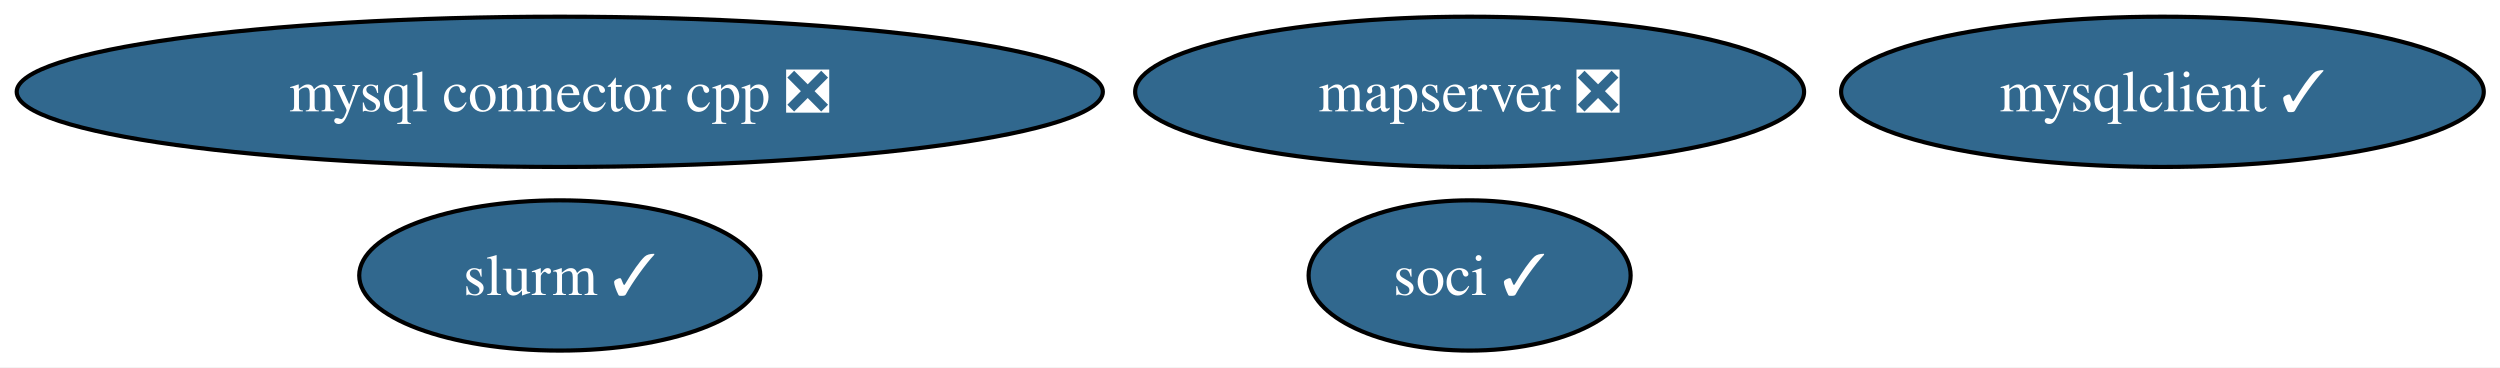
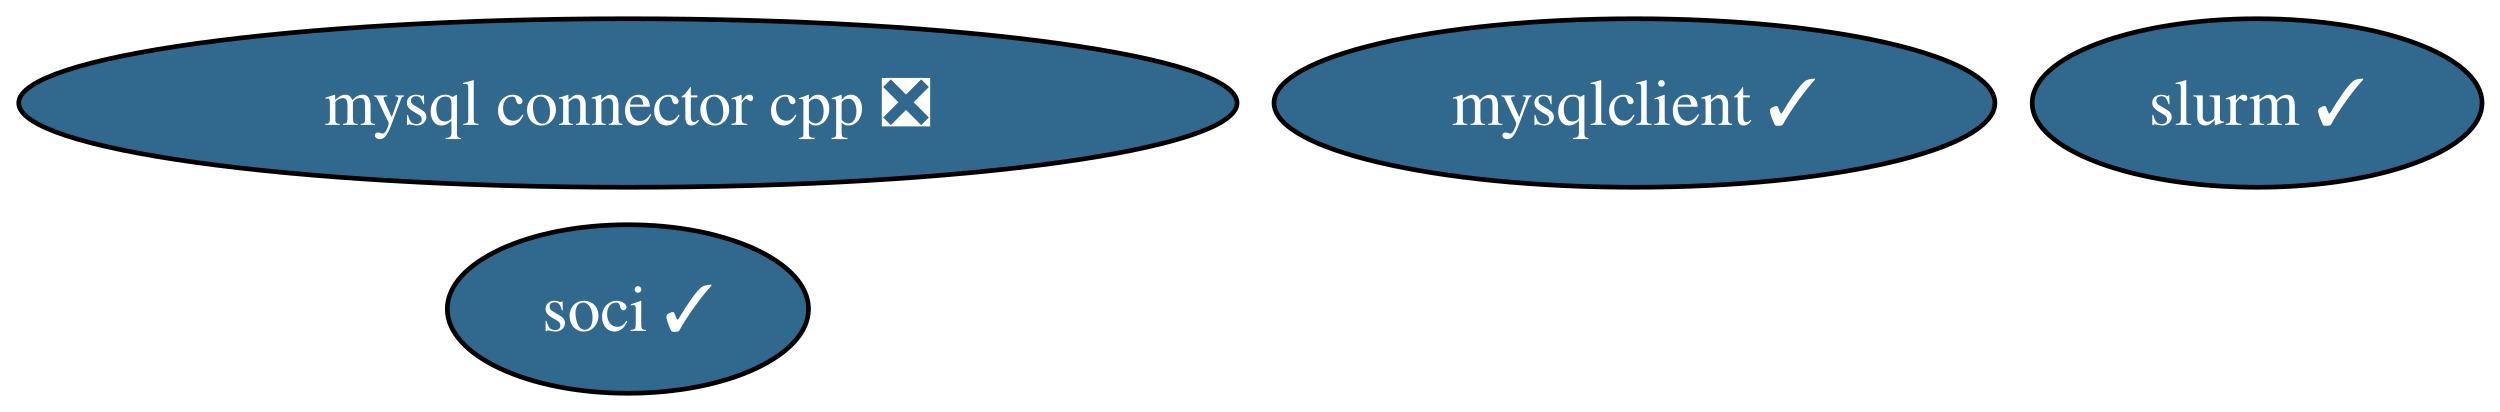
- <svg xmlns="http://www.w3.org/2000/svg" xmlns:xlink="http://www.w3.org/1999/xlink" width="599pt" height="88pt" viewBox="0.00 0.00 599.00 88.00">
+ <svg xmlns="http://www.w3.org/2000/svg" xmlns:xlink="http://www.w3.org/1999/xlink" width="534pt" height="88pt" viewBox="0.00 0.00 534.00 88.00">
  <g id="graph0" class="graph" transform="scale(1 1) rotate(0) translate(4 84)">
-     <polygon fill="white" stroke="none" points="-4,4 -4,-84 595.11,-84 595.11,4 -4,4" />
+     <polygon fill="white" stroke="none" points="-4,4 -4,-84 530.18,-84 530.18,4 -4,4" />
    <g id="node1" class="node">
      <g id="a_node1">
        <a xlink:href="https://github.com/conda-forge/mysqlclient-feedstock/pull/65" xlink:title="mysqlclient ✓">
-           <ellipse fill="#31688e" stroke="black" cx="514.12" cy="-62" rx="76.99" ry="18" />
-           <text xml:space="preserve" text-anchor="middle" x="514.12" y="-57.33" font-family="Times,serif" font-size="14.00" fill="white">mysqlclient ✓</text>
+           <ellipse fill="#31688e" stroke="black" cx="345.12" cy="-62" rx="76.99" ry="18" />
+           <text xml:space="preserve" text-anchor="middle" x="345.12" y="-57.33" font-family="Times,serif" font-size="14.00" fill="white">mysqlclient ✓</text>
        </a>
      </g>
    </g>
    <g id="node2" class="node">
      <g id="a_node2">
        <a xlink:href="https://github.com/conda-forge/mysql-connector-cpp-feedstock/pull/40" xlink:title="mysql connector cpp ❎">
          <ellipse fill="#31688e" stroke="black" cx="130.12" cy="-62" rx="130.12" ry="18" />
          <text xml:space="preserve" text-anchor="middle" x="130.12" y="-57.33" font-family="Times,serif" font-size="14.00" fill="white">mysql connector cpp ❎</text>
        </a>
      </g>
    </g>
    <g id="node3" class="node">
      <g id="a_node3">
        <a xlink:href="https://github.com/conda-forge/soci-feedstock/pull/23" xlink:title="soci ✓">
-           <ellipse fill="#31688e" stroke="black" cx="348.12" cy="-18" rx="38.58" ry="18" />
-           <text xml:space="preserve" text-anchor="middle" x="348.12" y="-13.32" font-family="Times,serif" font-size="14.00" fill="white">soci ✓</text>
+           <ellipse fill="#31688e" stroke="black" cx="130.12" cy="-18" rx="38.58" ry="18" />
+           <text xml:space="preserve" text-anchor="middle" x="130.12" y="-13.32" font-family="Times,serif" font-size="14.00" fill="white">soci ✓</text>
        </a>
      </g>
    </g>
    <g id="node4" class="node">
      <g id="a_node4">
-         <a xlink:href="https://github.com/conda-forge/mapserver-feedstock/pull/88" xlink:title="mapserver ❎">
-           <ellipse fill="#31688e" stroke="black" cx="348.12" cy="-62" rx="80.14" ry="18" />
-           <text xml:space="preserve" text-anchor="middle" x="348.12" y="-57.33" font-family="Times,serif" font-size="14.00" fill="white">mapserver ❎</text>
-         </a>
-       </g>
-     </g>
-     <g id="node5" class="node">
-       <g id="a_node5">
        <a xlink:href="https://github.com/conda-forge/slurm-feedstock/pull/22" xlink:title="slurm ✓">
-           <ellipse fill="#31688e" stroke="black" cx="130.12" cy="-18" rx="48.05" ry="18" />
-           <text xml:space="preserve" text-anchor="middle" x="130.12" y="-13.32" font-family="Times,serif" font-size="14.00" fill="white">slurm ✓</text>
+           <ellipse fill="#31688e" stroke="black" cx="478.12" cy="-62" rx="48.05" ry="18" />
+           <text xml:space="preserve" text-anchor="middle" x="478.12" y="-57.33" font-family="Times,serif" font-size="14.00" fill="white">slurm ✓</text>
        </a>
      </g>
    </g>
  </g>
</svg>
